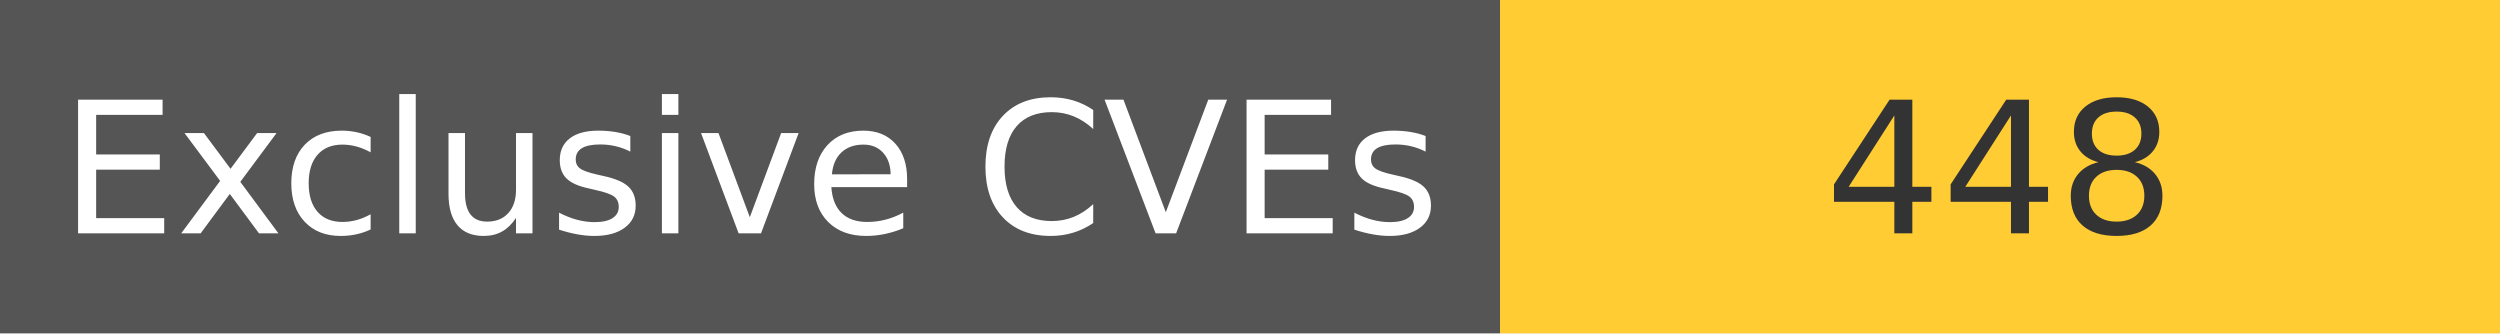
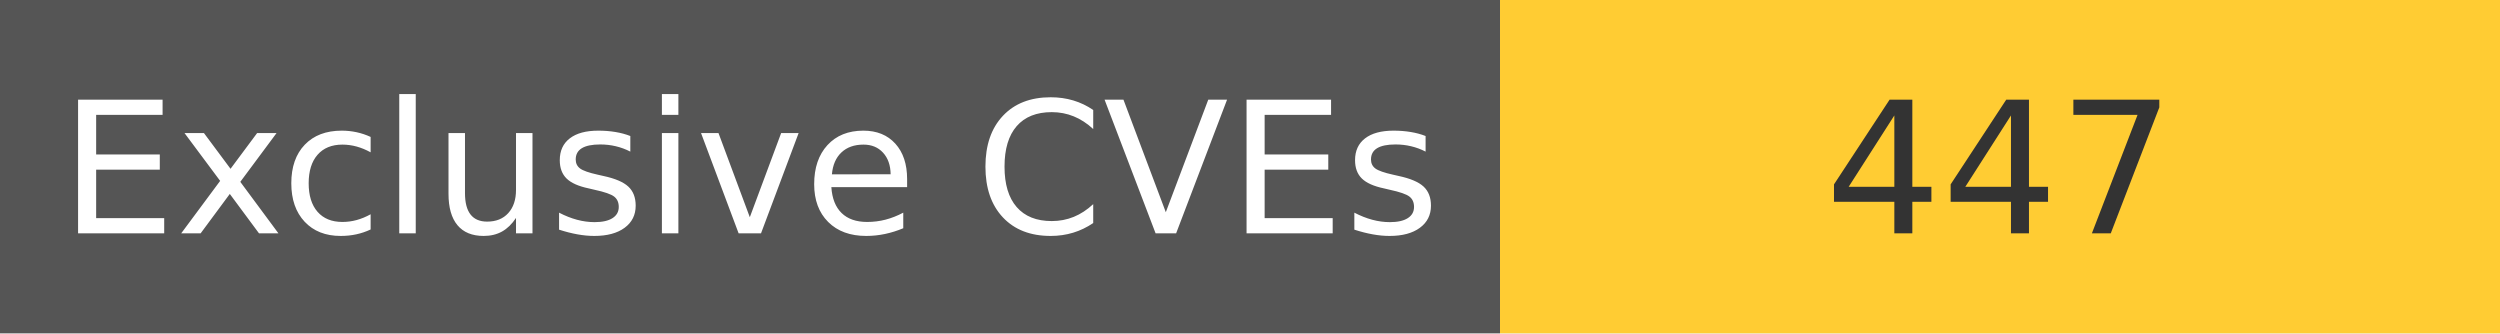
<svg xmlns="http://www.w3.org/2000/svg" width="150" height="20" role="img">
  <linearGradient id="s" x2="0" y2="100%">
    <stop offset="0" stop-color="#bbb" stop-opacity=".1" />
    <stop offset="1" stop-opacity=".1" />
  </linearGradient>
  <g>
    <rect width="90" height="20" fill="#555" />
    <rect x="90" width="267" height="20" fill="#ffcc33" />
  </g>
  <g fill="#fff" text-anchor="middle" font-family="Verdana,Geneva,DejaVu Sans,sans-serif" text-rendering="geometricPrecision" font-size="110">
    <text x="450" y="140" transform="scale(.1)" fill="#fff">
            Exclusive CVEs
        </text>
    <text x="1200" y="140" transform="scale(.1)" fill="#333">
-             448
+             447
        </text>
  </g>
</svg>
